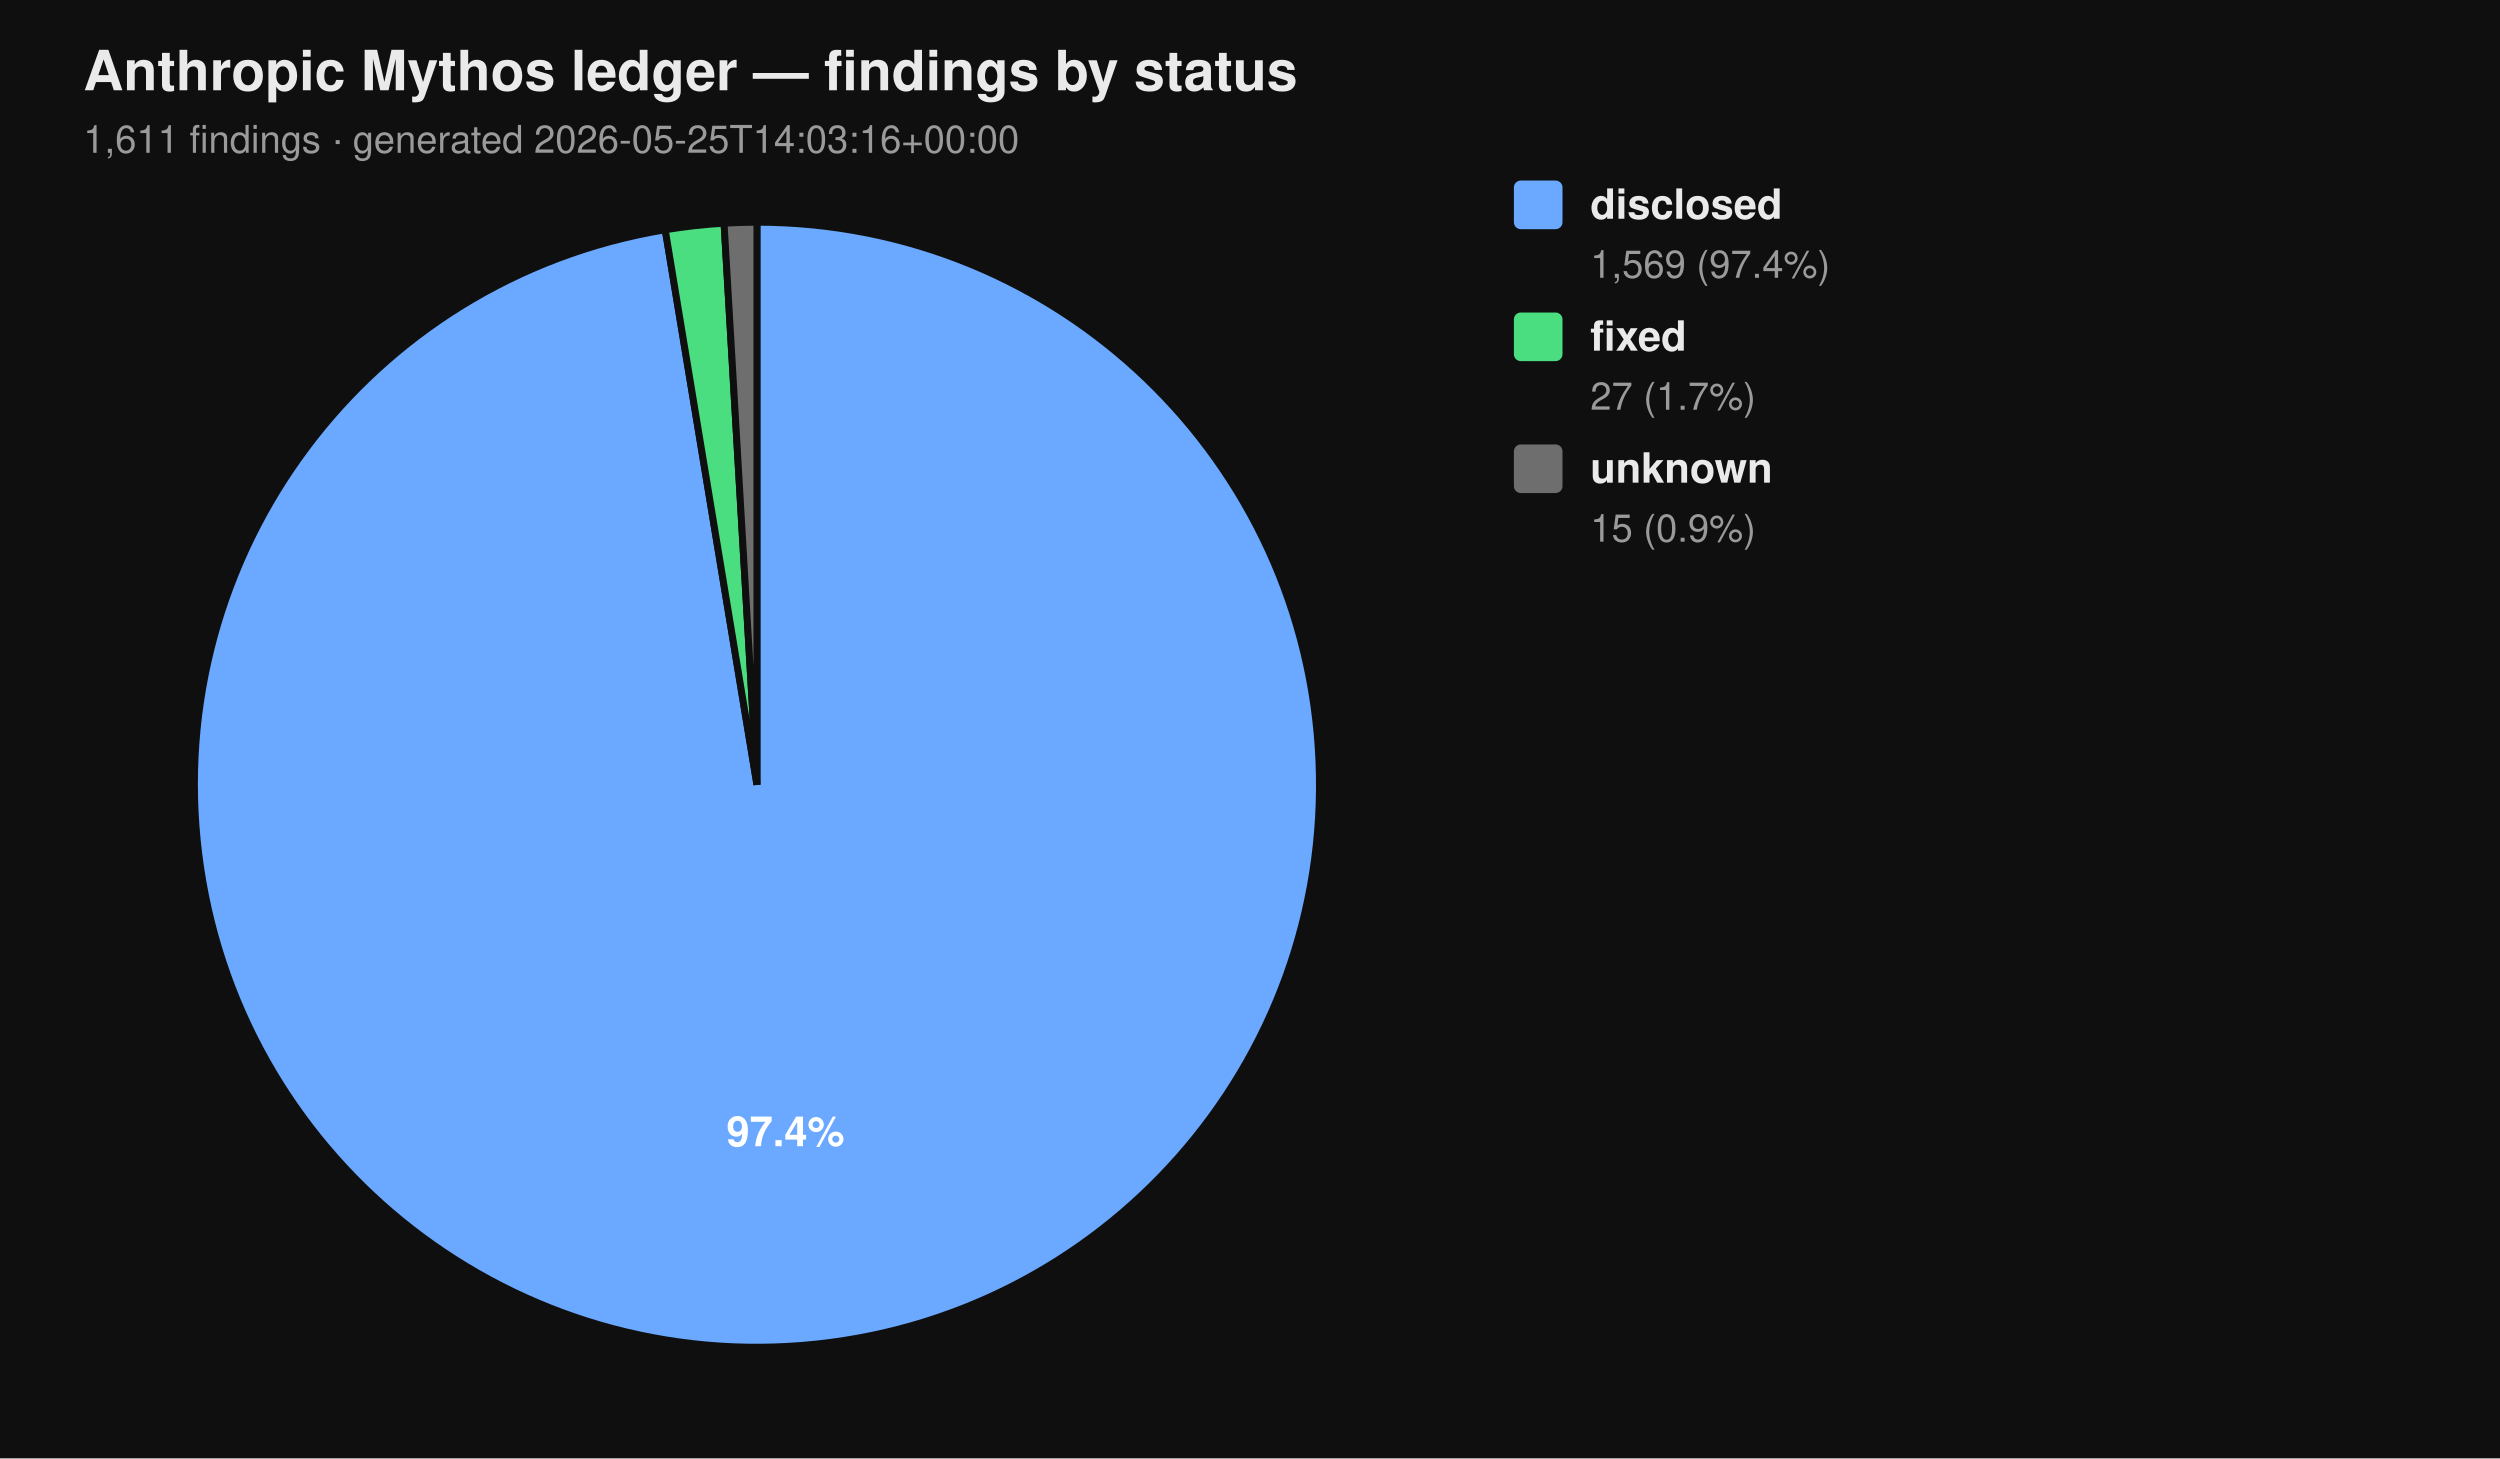
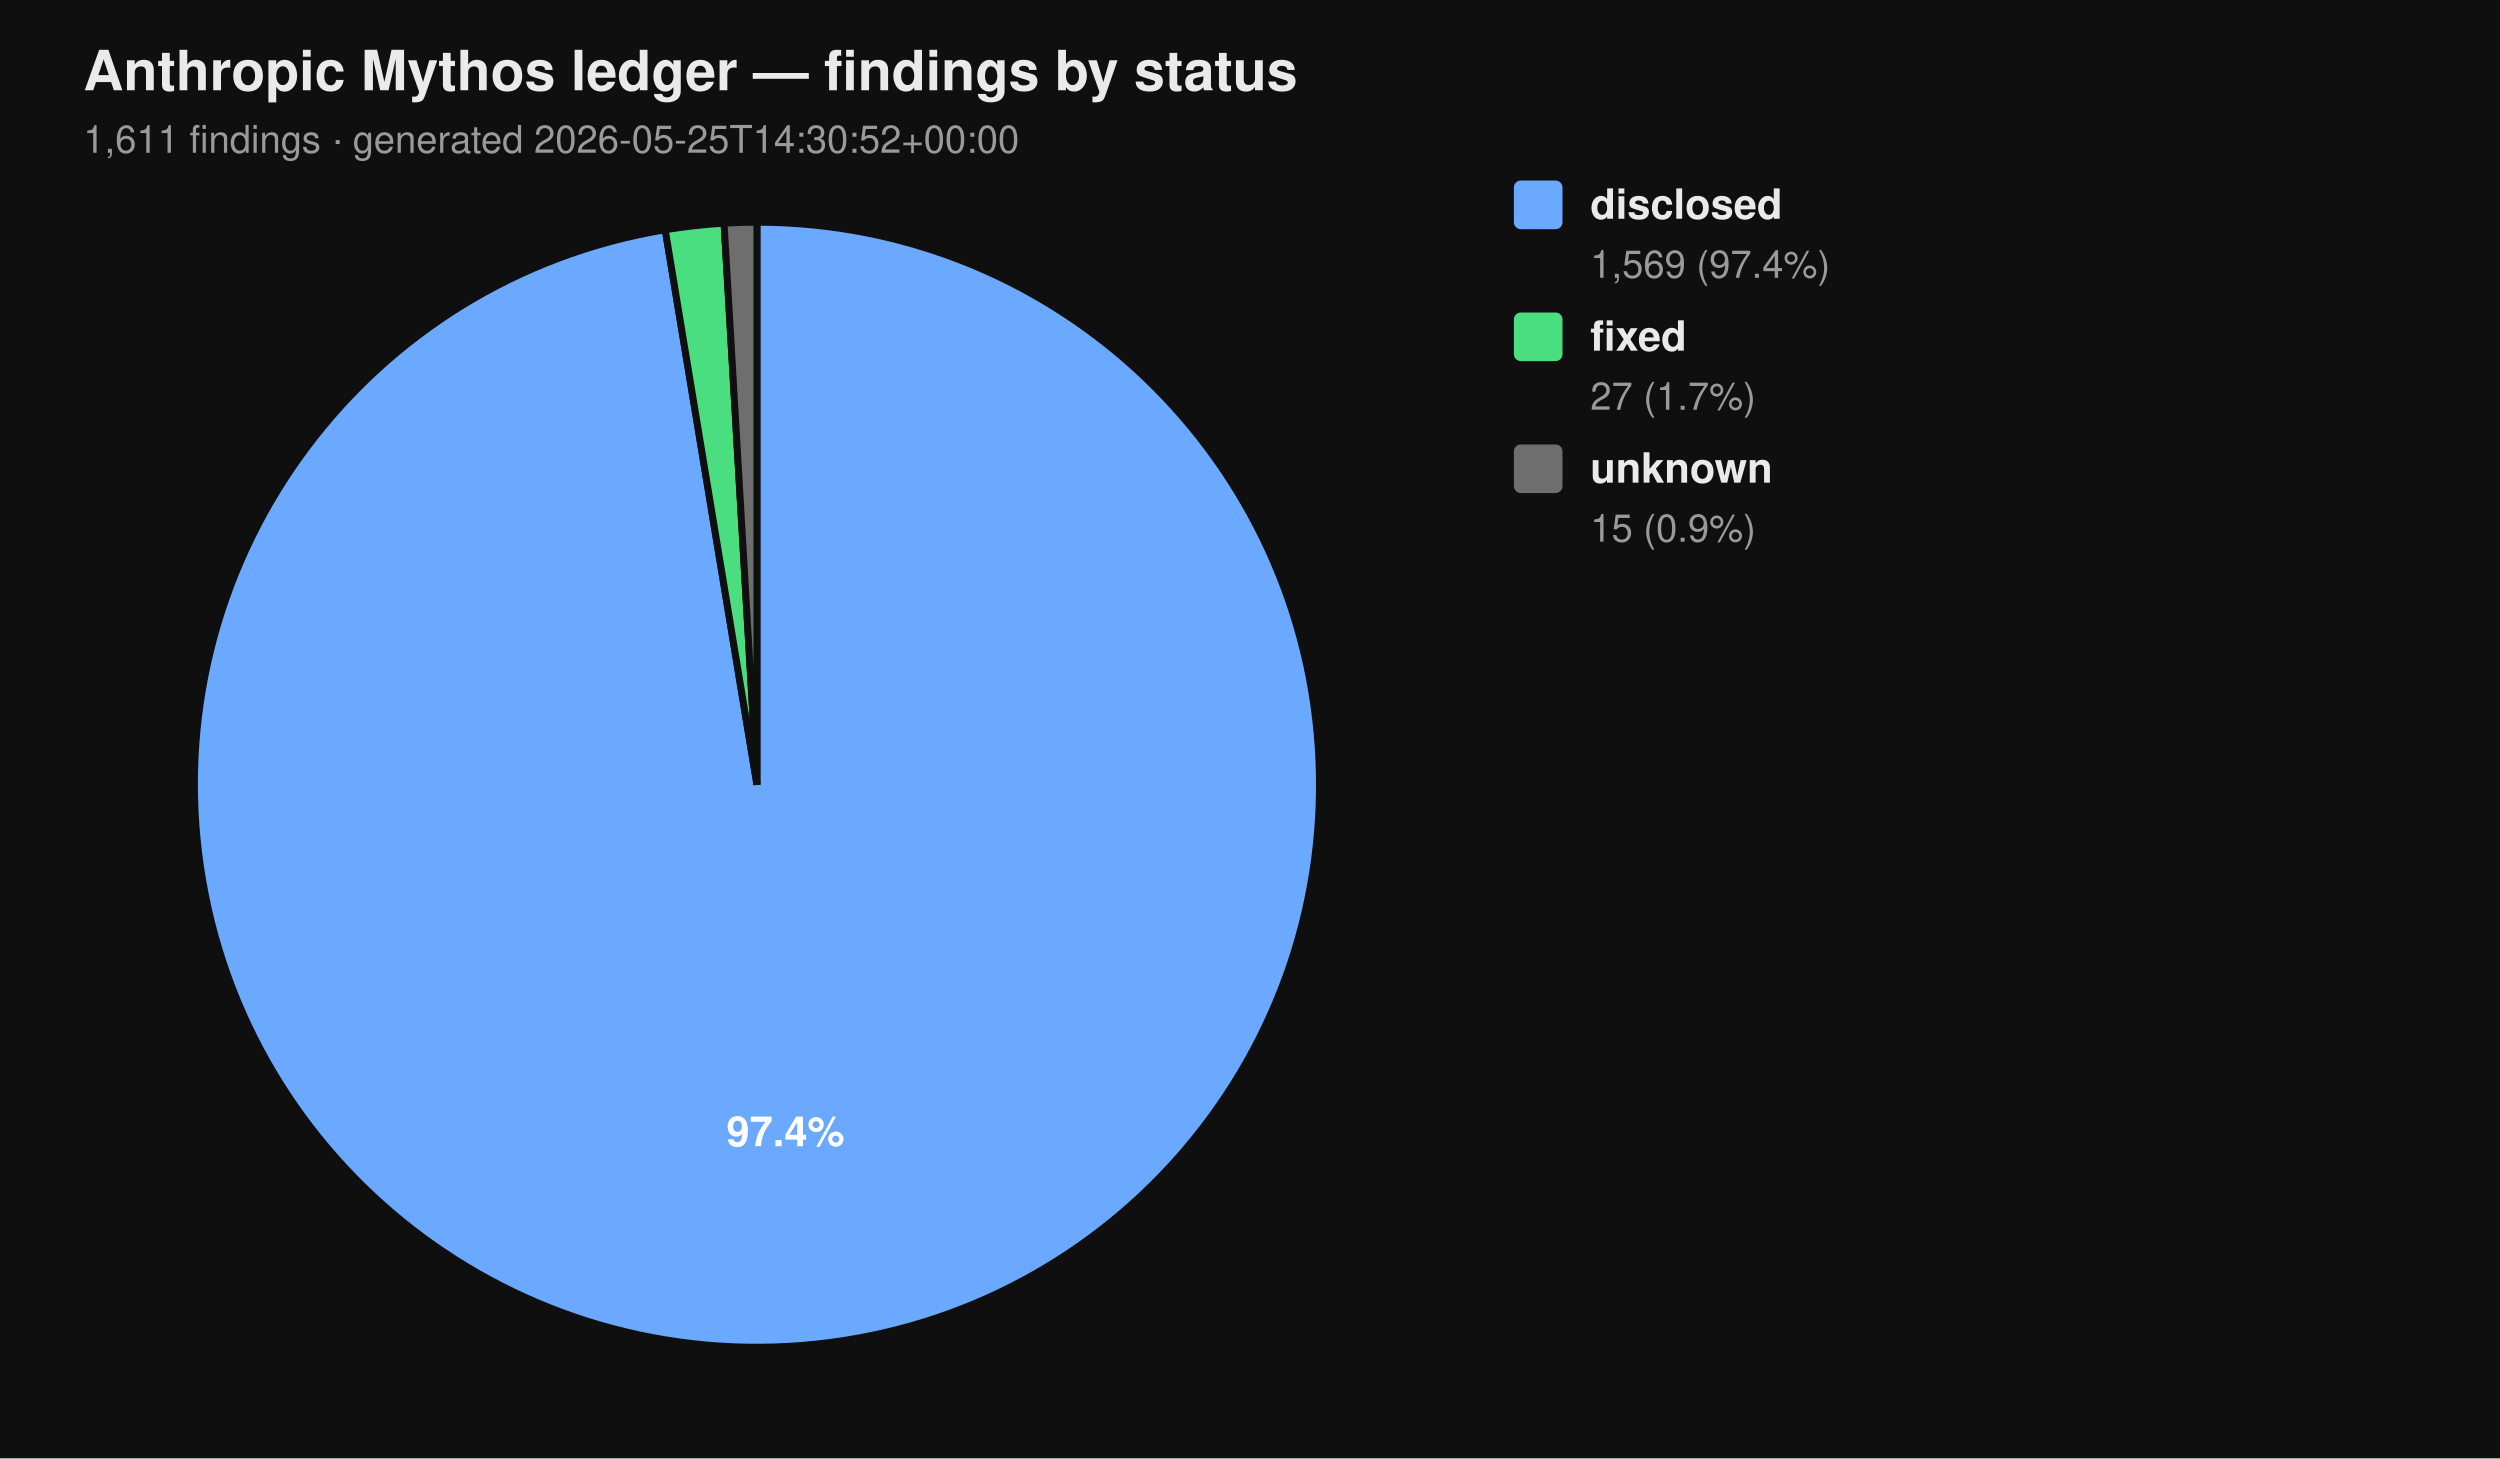
<svg xmlns="http://www.w3.org/2000/svg" viewBox="0 0 720 420" width="720" height="420" font-family="-apple-system, BlinkMacSystemFont, 'Segoe UI', Helvetica, Arial, sans-serif">
  <rect width="100%" height="100%" fill="#0f0f0f" />
  <text x="24" y="26" fill="#eaeaea" font-size="16" font-weight="700">Anthropic Mythos ledger — findings by status</text>
-   <text x="24" y="44" fill="#9a9a9a" font-size="11">1,611 findings  ·  generated 2026-05-25T14:03:16+00:00</text>
+   <text x="24" y="44" fill="#9a9a9a" font-size="11">1,611 findings  ·  generated 2026-05-25T14:30:52+00:00</text>
  <path d="M 218.00 226.00 L 218.00 64.00 A 162.00 162.00 0 1 1 191.58 66.17 Z" fill="#6aa9ff" stroke="#0f0f0f" stroke-width="2" />
  <path d="M 218.00 226.00 L 191.58 66.17 A 162.00 162.00 0 0 1 208.53 64.28 Z" fill="#4ade80" stroke="#0f0f0f" stroke-width="2" />
  <path d="M 218.00 226.00 L 208.53 64.28 A 162.00 162.00 0 0 1 218.00 64.00 Z" fill="#6e6e6e" stroke="#0f0f0f" stroke-width="2" />
  <text x="226.22" y="330.10" text-anchor="middle" fill="#ffffff" font-size="12" font-weight="700">97.4%</text>
  <rect x="436" y="52" width="14" height="14" rx="2" ry="2" fill="#6aa9ff" />
  <text x="458" y="63" fill="#eaeaea" font-size="12" font-weight="600">disclosed</text>
  <text x="458" y="80" fill="#9a9a9a" font-size="11">1,569 (97.4%)</text>
  <rect x="436" y="90" width="14" height="14" rx="2" ry="2" fill="#4ade80" />
  <text x="458" y="101" fill="#eaeaea" font-size="12" font-weight="600">fixed</text>
  <text x="458" y="118" fill="#9a9a9a" font-size="11">27 (1.7%)</text>
  <rect x="436" y="128" width="14" height="14" rx="2" ry="2" fill="#6e6e6e" />
  <text x="458" y="139" fill="#eaeaea" font-size="12" font-weight="600">unknown</text>
  <text x="458" y="156" fill="#9a9a9a" font-size="11">15 (0.9%)</text>
</svg>
